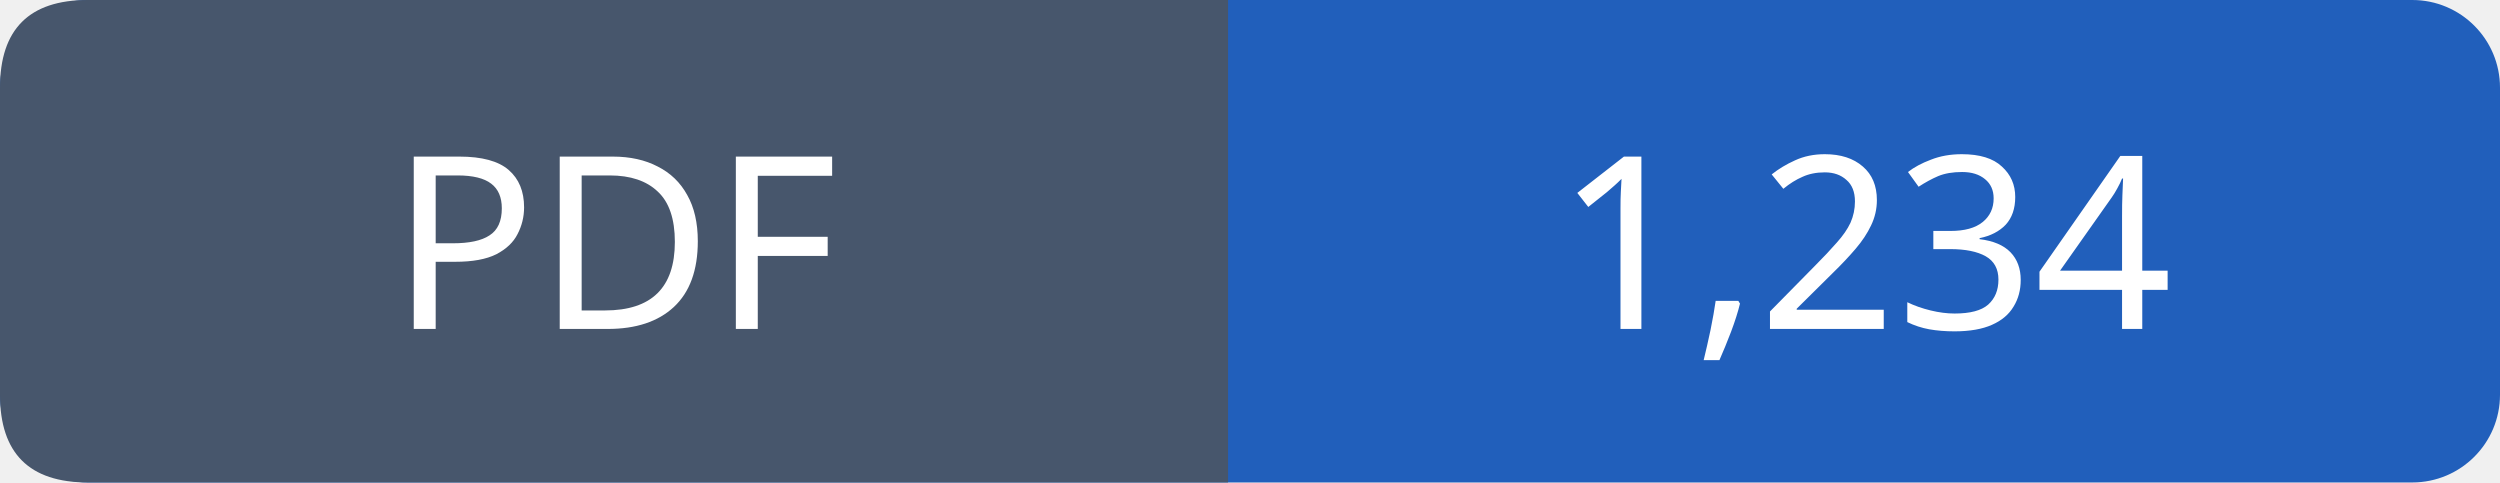
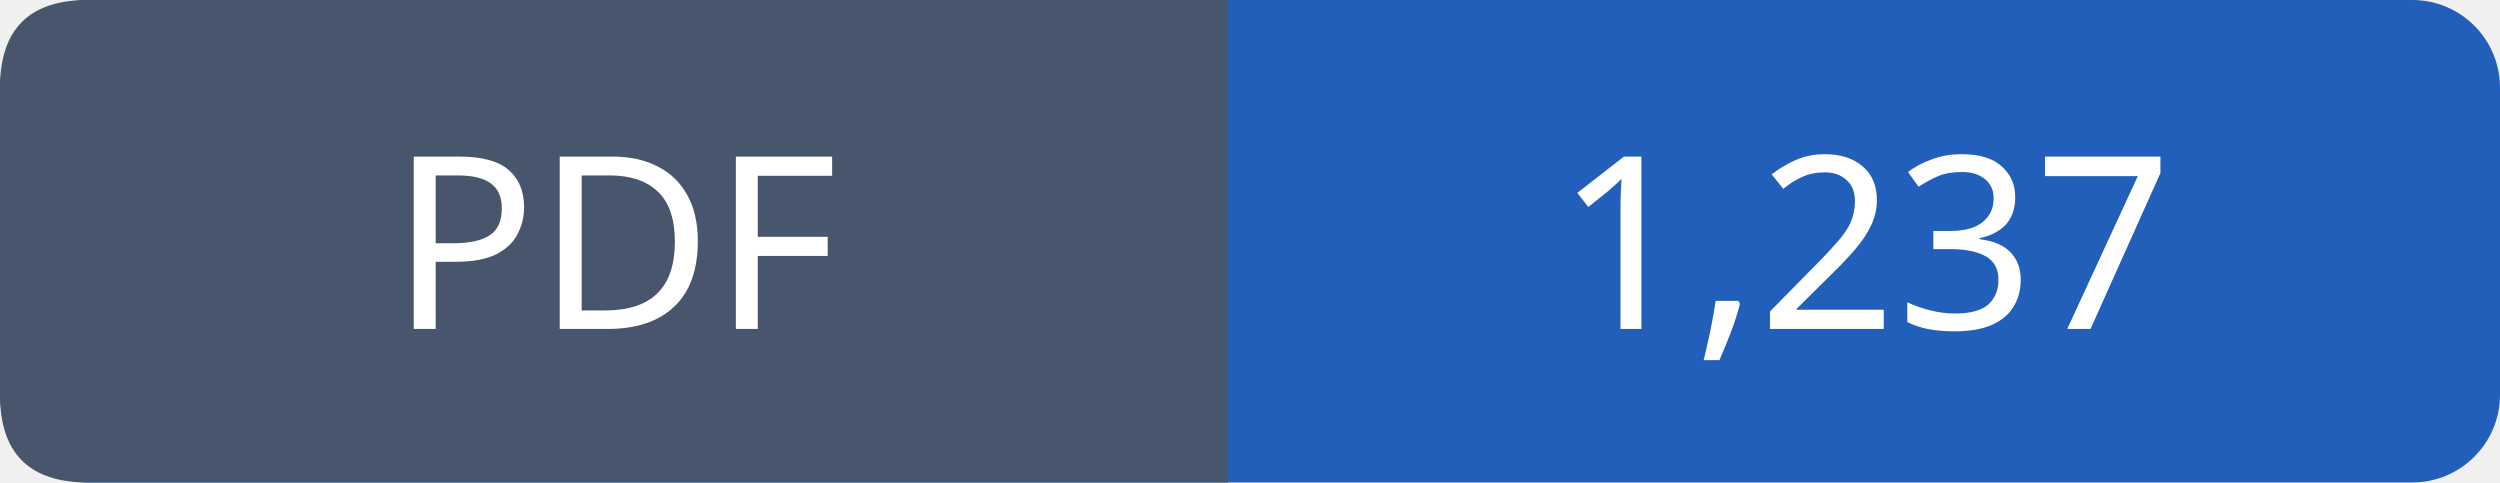
- <svg xmlns="http://www.w3.org/2000/svg" width="114" height="22" viewBox="0 0 114 22" role="img" aria-label="PDF: 1,234">
+ <svg xmlns="http://www.w3.org/2000/svg" width="114" height="22" viewBox="0 0 114 22" role="img" aria-label="PDF: 1,237">
  <rect width="114" height="22" rx="4" fill="#215fbb" />
  <path fill="#47566c" d="M4 0h52v22H4q-4 0-4-4V4q0-4 4-4" />
  <g font-family="Verdana,sans-serif" font-size="11" fill="white" text-anchor="middle">
    <text x="28.0" y="15">PDF</text>
-     <text x="85.0" y="15">1,234</text>
+     <text x="85.0" y="15">1,237</text>
  </g>
</svg>
